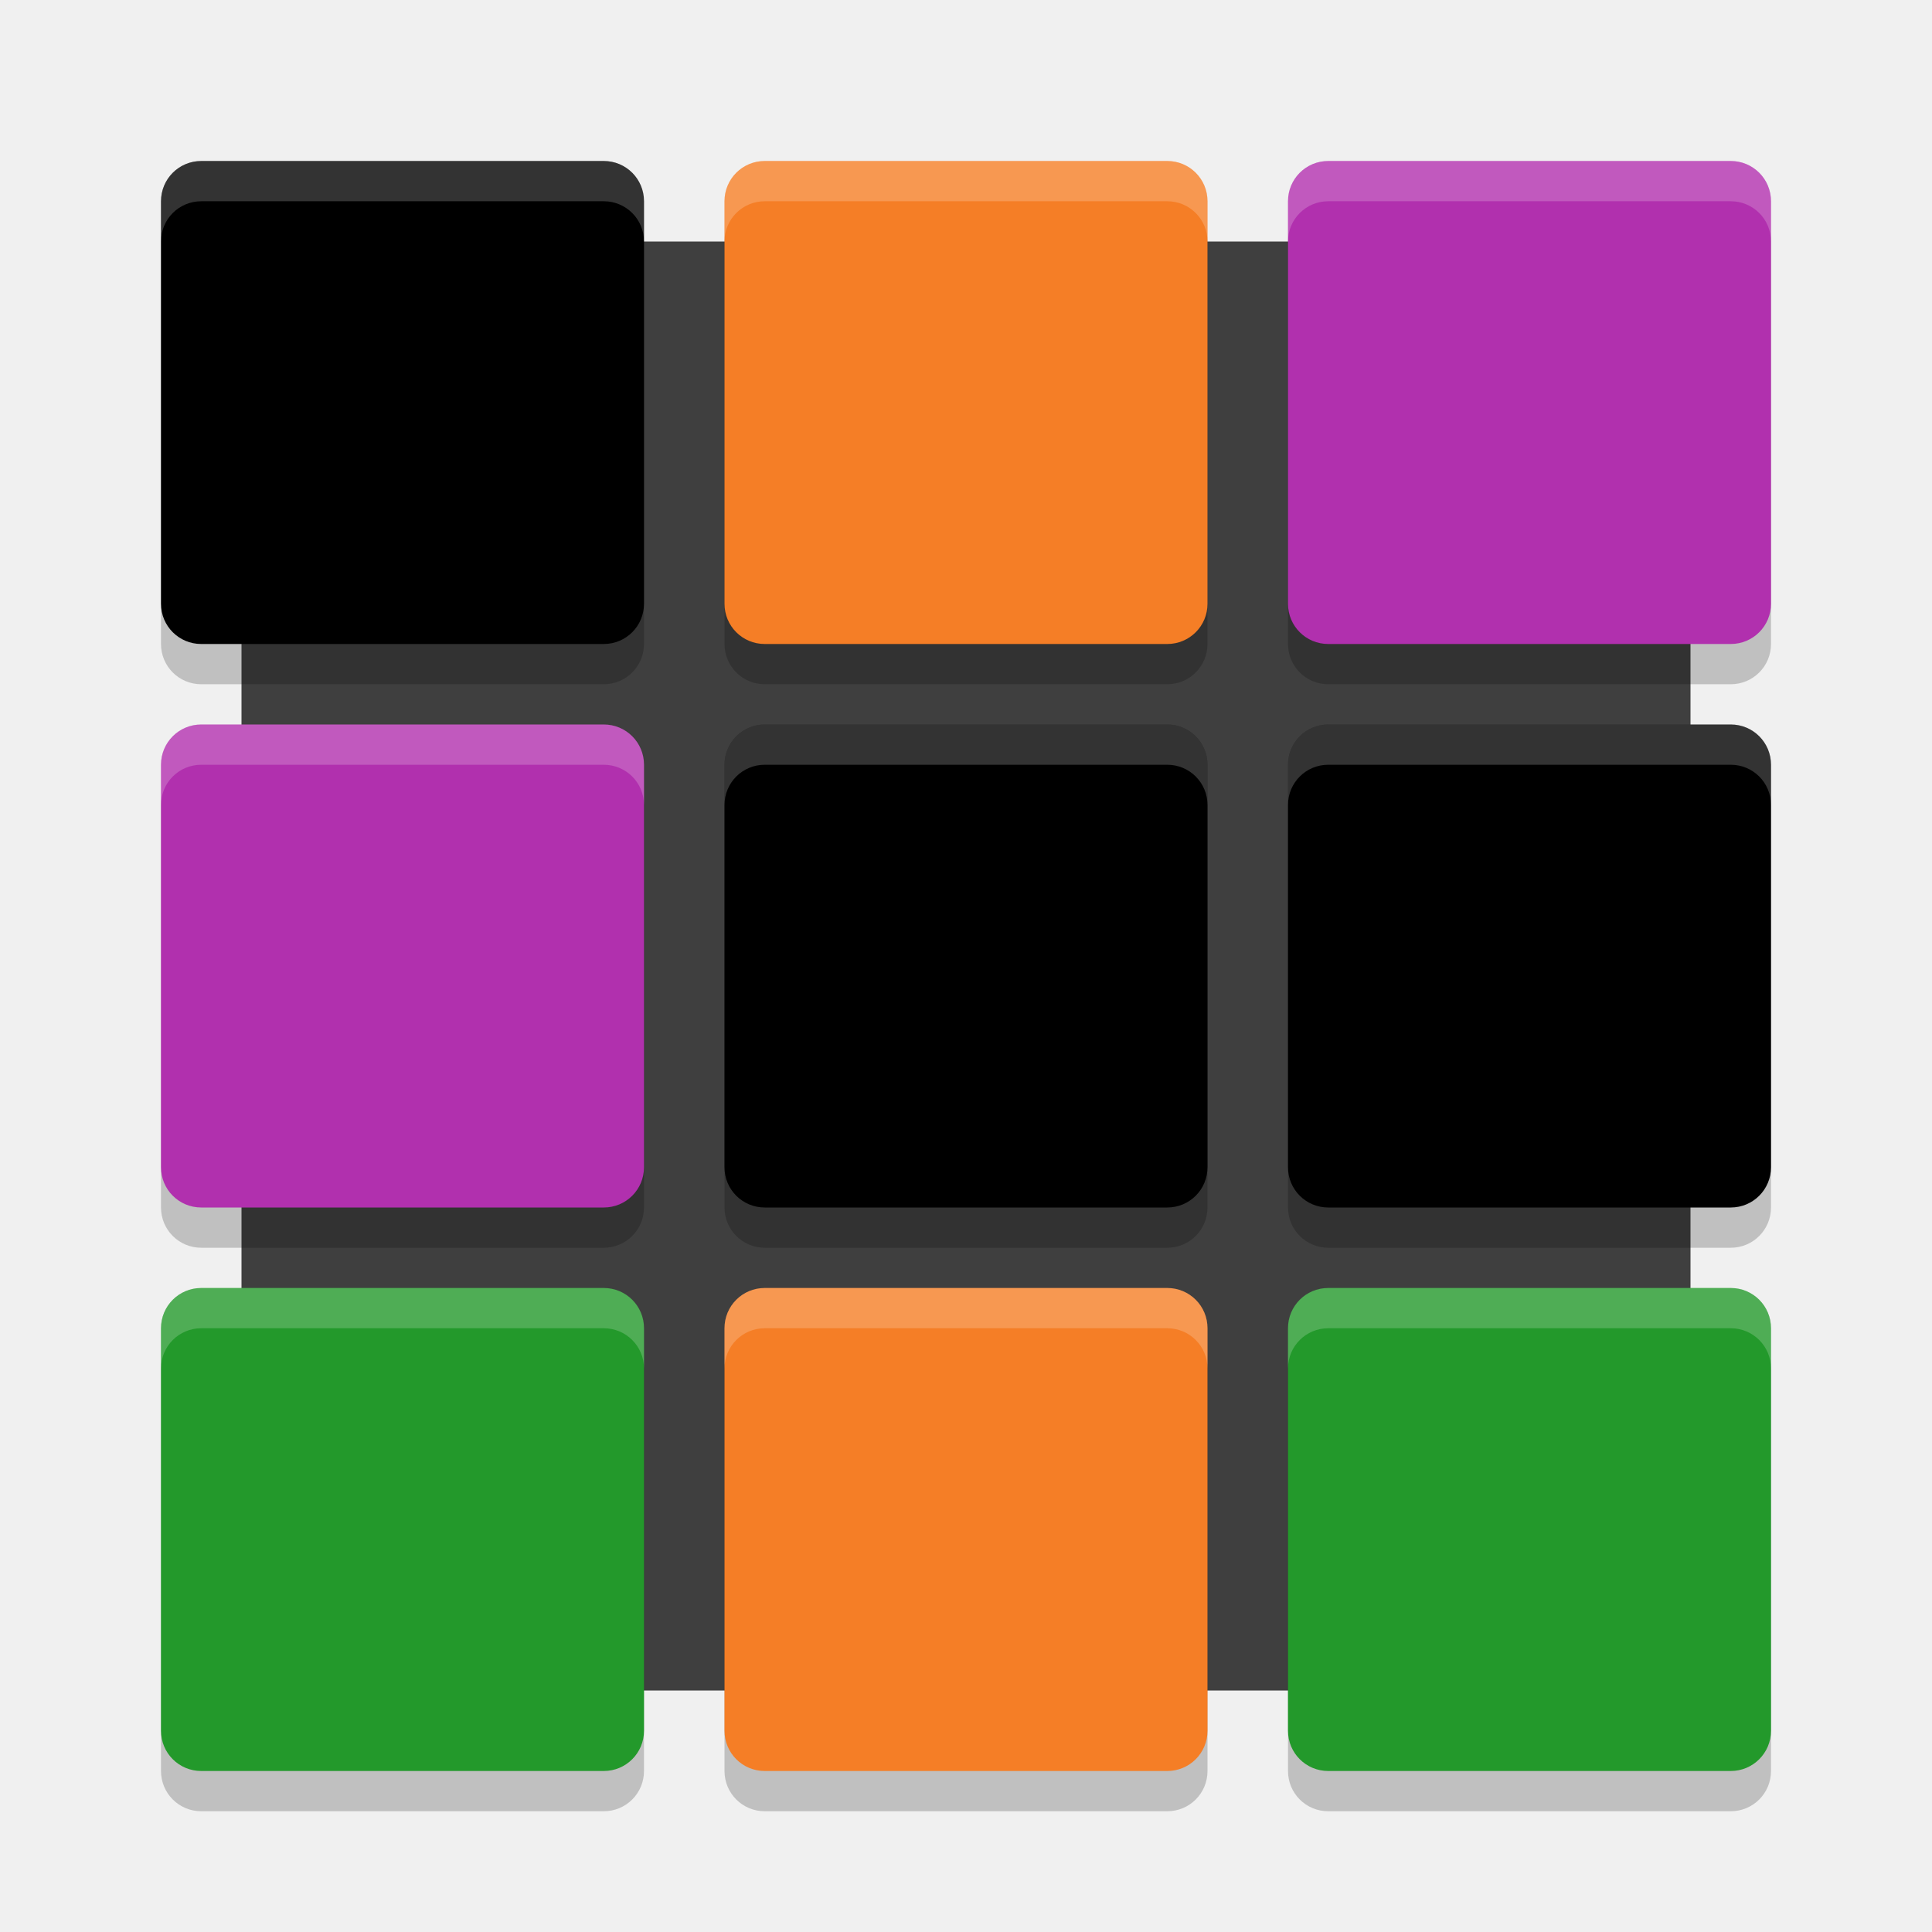
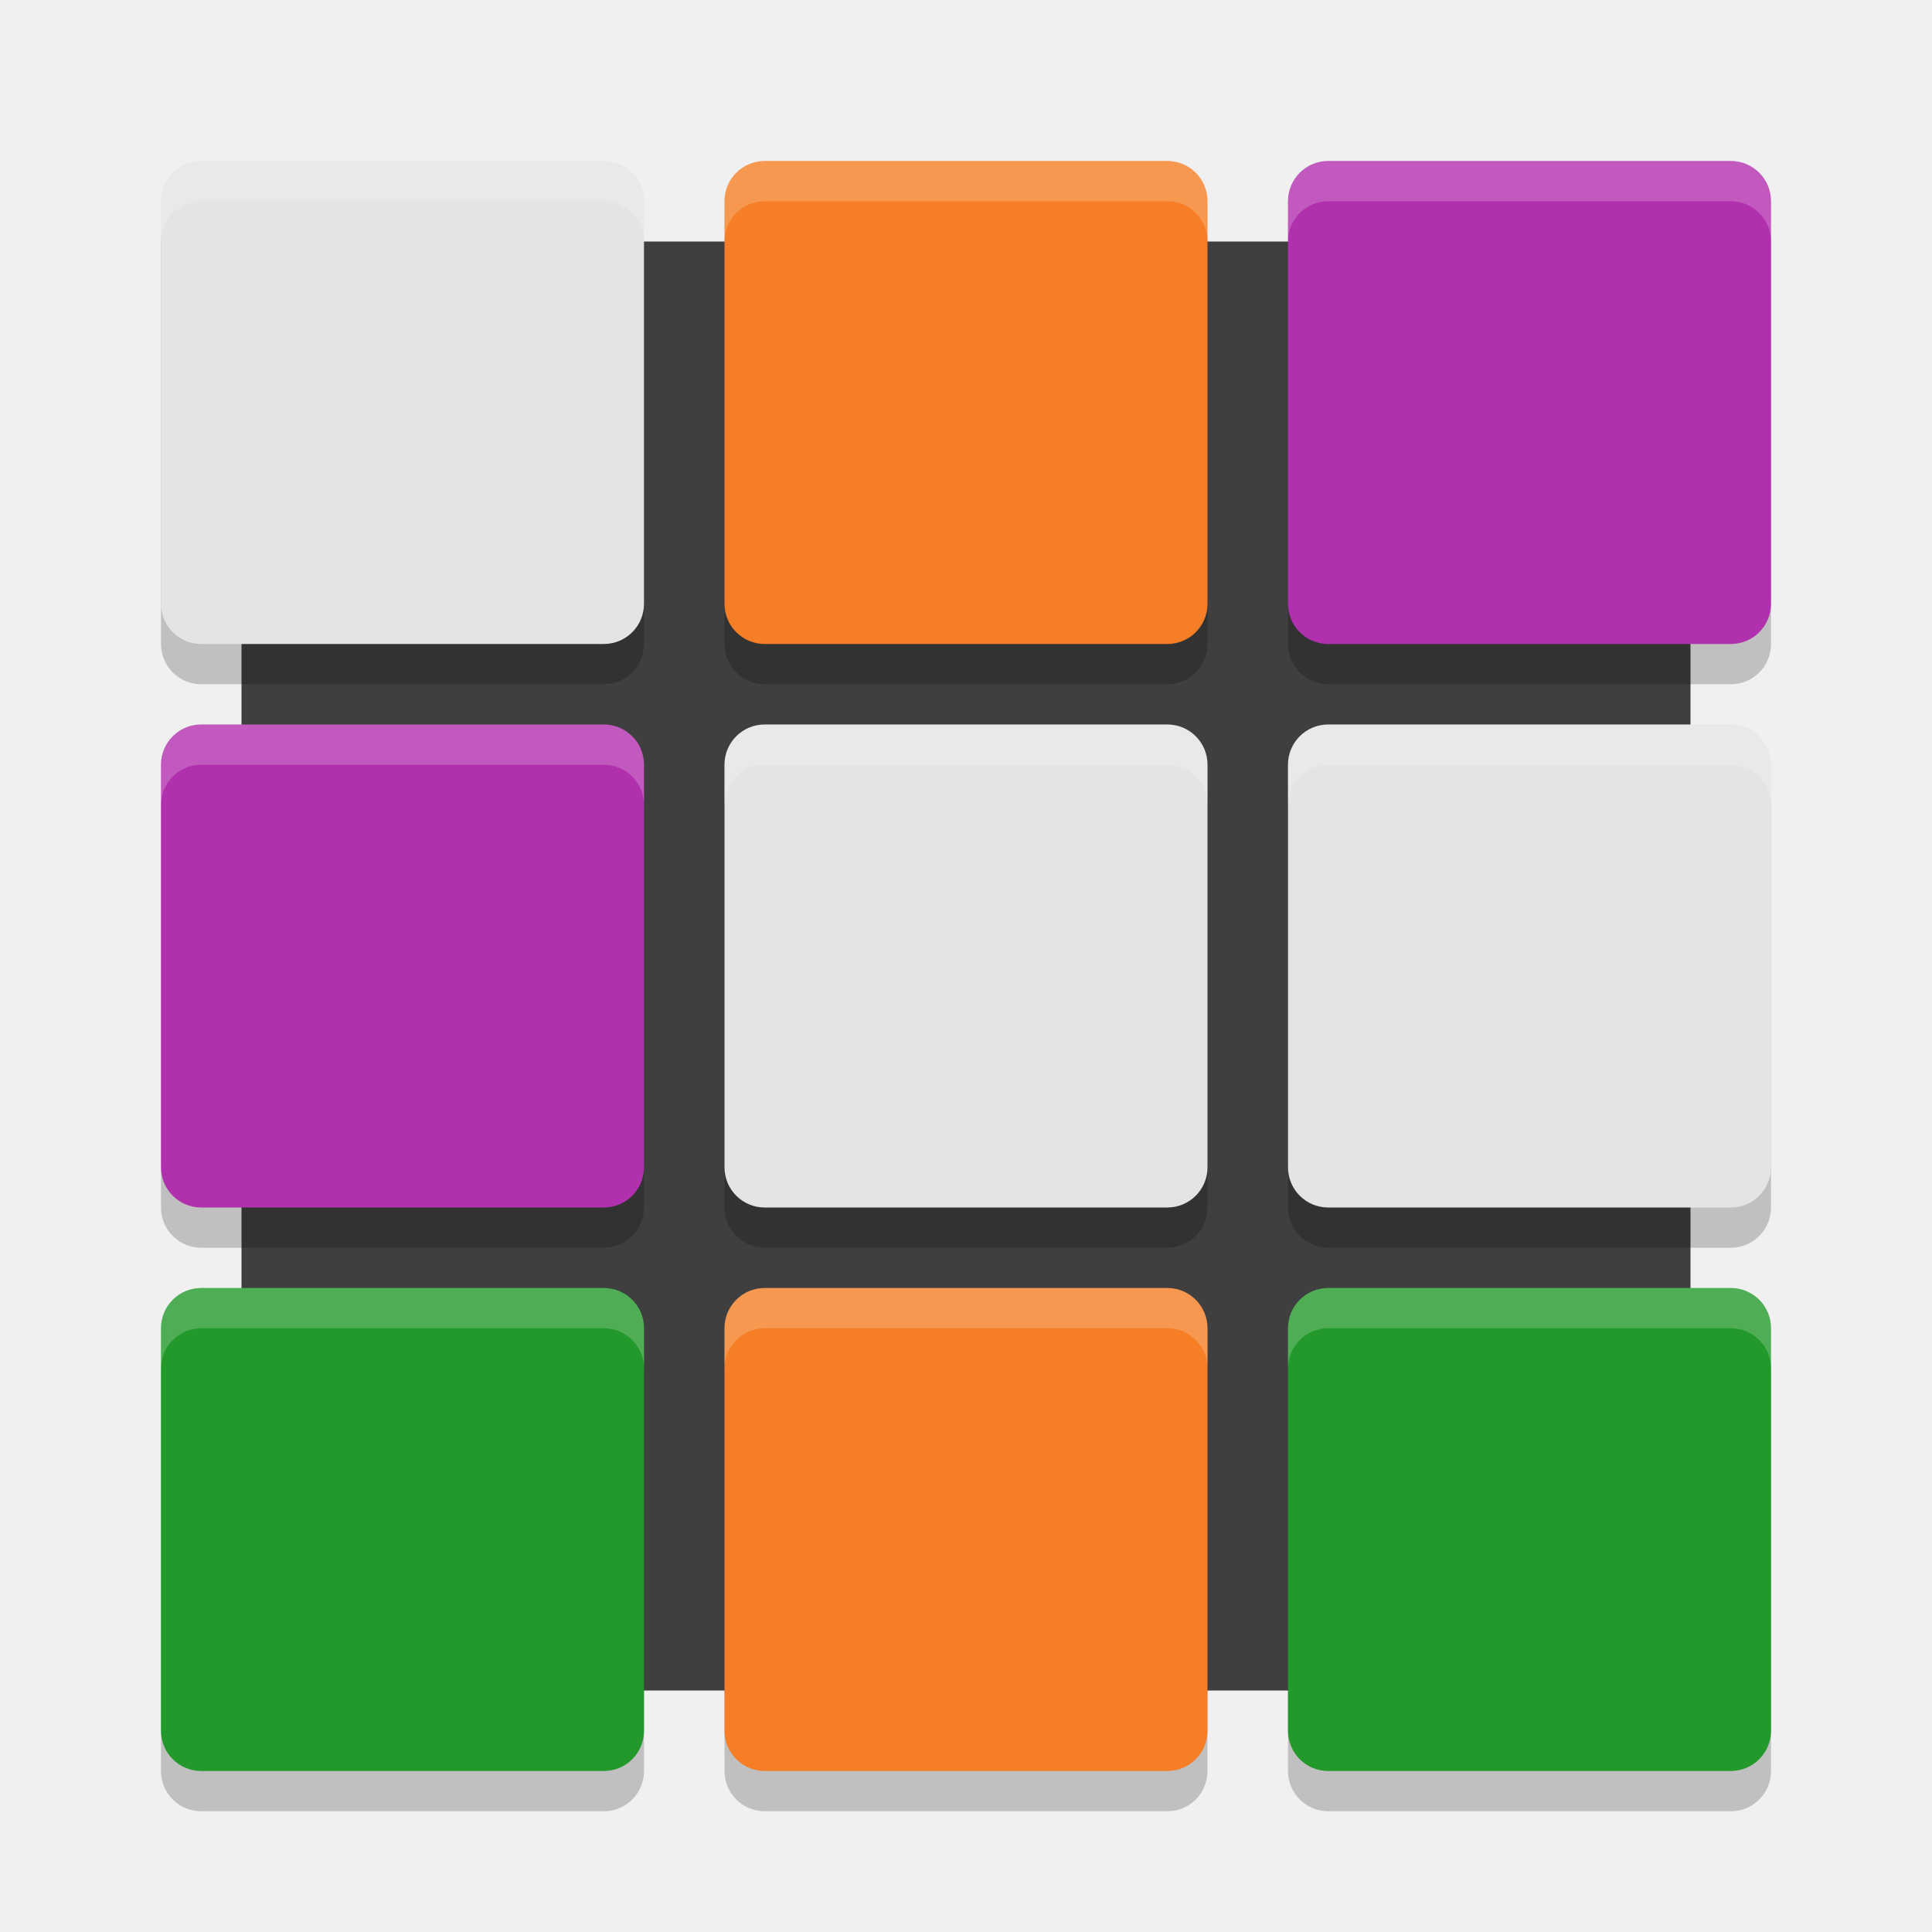
<svg xmlns="http://www.w3.org/2000/svg" width="24" height="24" version="1.1" viewBox="0 0 24 24">
  <rect style="fill:#3f3f3f" width="18" height="18" x="3" y="3" rx=".581" ry=".546" />
  <path d="m 2.5,2.5 c -0.277,0 -0.5,0.223 -0.5,0.5 l 0,5 c 0,0.277 0.223,0.5 0.5,0.5 l 5,0 c 0.277,0 0.5,-0.223 0.5,-0.5 l 0,-5 c 0,-0.277 -0.223,-0.5 -0.5,-0.5 z m 7,0 c -0.277,0 -0.5,0.223 -0.5,0.5 l 0,5 c 0,0.277 0.223,0.5 0.5,0.5 l 5,0 c 0.277,0 0.5,-0.223 0.5,-0.5 l 0,-5 c 0,-0.277 -0.223,-0.5 -0.5,-0.5 z m 7,0 c -0.277,0 -0.5,0.223 -0.5,0.5 l 0,5 c 0,0.277 0.223,0.5 0.5,0.5 l 5,0 c 0.277,0 0.5,-0.223 0.5,-0.5 l 0,-5 c 0,-0.277 -0.223,-0.5 -0.5,-0.5 z M 2.5,9.5 c -0.277,0 -0.5,0.223 -0.5,0.5 l 0,5 c 0,0.277 0.223,0.5 0.5,0.5 l 5,0 c 0.277,0 0.5,-0.223 0.5,-0.5 l 0,-5 c 0,-0.277 -0.223,-0.5 -0.5,-0.5 z m 7,0 c -0.277,0 -0.5,0.223 -0.5,0.5 l 0,5 c 0,0.277 0.223,0.5 0.5,0.5 l 5,0 c 0.277,0 0.5,-0.223 0.5,-0.5 l 0,-5 c 0,-0.277 -0.223,-0.5 -0.5,-0.5 z m 7,0 c -0.277,0 -0.5,0.223 -0.5,0.5 l 0,5 c 0,0.277 0.223,0.5 0.5,0.5 l 5,0 c 0.277,0 0.5,-0.223 0.5,-0.5 l 0,-5 c 0,-0.277 -0.223,-0.5 -0.5,-0.5 z M 2.5,16.5 c -0.277,0 -0.5,0.223 -0.5,0.5 l 0,5 c 0,0.277 0.223,0.5 0.5,0.5 l 5,0 c 0.277,0 0.5,-0.223 0.5,-0.5 l 0,-5 C 8,16.723 7.777,16.5 7.5,16.5 Z m 7,0 c -0.277,0 -0.5,0.223 -0.5,0.5 l 0,5 c 0,0.277 0.223,0.5 0.5,0.5 l 5,0 c 0.277,0 0.5,-0.223 0.5,-0.5 l 0,-5 c 0,-0.277 -0.223,-0.5 -0.5,-0.5 z m 7,0 c -0.277,0 -0.5,0.223 -0.5,0.5 l 0,5 c 0,0.277 0.223,0.5 0.5,0.5 l 5,0 c 0.277,0 0.5,-0.223 0.5,-0.5 l 0,-5 c 0,-0.277 -0.223,-0.5 -0.5,-0.5 z" style="opacity:0.2;stroke:#808080;stroke-width:0;stroke-linecap:round;stroke-linejoin:round" />
-   <path d="m 2.5,2 c -0.277,0 -0.5,0.223 -0.5,0.5 l 0,5 c 0,0.277 0.223,0.5 0.5,0.5 l 5,0 C 7.777,8 8,7.777 8,7.5 l 0,-5 c 0,-0.277 -0.223,-0.5 -0.5,-0.5 z" style="fill:#e4e4e4923;stroke:#808080;stroke-width:0;stroke-linecap:round;stroke-linejoin:round" />
+   <path d="m 2.5,2 c -0.277,0 -0.5,0.223 -0.5,0.5 l 0,5 c 0,0.277 0.223,0.5 0.5,0.5 l 5,0 C 7.777,8 8,7.777 8,7.5 l 0,-5 c 0,-0.277 -0.223,-0.5 -0.5,-0.5 z" style="fill:#e4e4e4;stroke:#808080;stroke-width:0;stroke-linecap:round;stroke-linejoin:round" />
  <path d="m 9.5,2 c -0.277,0 -0.5,0.223 -0.5,0.5 l 0,5 c 0,0.277 0.223,0.5 0.5,0.5 l 5,0 c 0.277,0 0.5,-0.223 0.5,-0.5 l 0,-5 c 0,-0.277 -0.223,-0.5 -0.5,-0.5 z" style="fill:#f57e26;stroke:#808080;stroke-width:0;stroke-linecap:round;stroke-linejoin:round" />
  <path d="m 16.5,2 c -0.277,0 -0.5,0.223 -0.5,0.5 l 0,5 c 0,0.277 0.223,0.5 0.5,0.5 l 5,0 c 0.277,0 0.5,-0.223 0.5,-0.5 l 0,-5 c 0,-0.277 -0.223,-0.5 -0.5,-0.5 z" style="fill:#b130ae;stroke:#808080;stroke-width:0;stroke-linecap:round;stroke-linejoin:round" />
  <path d="m 2.5,9 c -0.277,0 -0.5,0.223 -0.5,0.5 l 0,5 c 0,0.277 0.223,0.5 0.5,0.5 l 5,0 c 0.277,0 0.5,-0.223 0.5,-0.5 l 0,-5 c 0,-0.277 -0.223,-0.5 -0.5,-0.5 z" style="fill:#b130ae;stroke:#808080;stroke-width:0;stroke-linecap:round;stroke-linejoin:round" />
-   <path d="m 9.5,9 c -0.277,0 -0.5,0.223 -0.5,0.5 l 0,5 c 0,0.277 0.223,0.5 0.5,0.5 l 5,0 c 0.277,0 0.5,-0.223 0.5,-0.5 l 0,-5 c 0,-0.277 -0.223,-0.5 -0.5,-0.5 z" style="fill:#e4e4e4923;stroke:#808080;stroke-width:0;stroke-linecap:round;stroke-linejoin:round" />
-   <path d="m 16.5,9 c -0.277,0 -0.5,0.223 -0.5,0.5 l 0,5 c 0,0.277 0.223,0.5 0.5,0.5 l 5,0 c 0.277,0 0.5,-0.223 0.5,-0.5 l 0,-5 c 0,-0.277 -0.223,-0.5 -0.5,-0.5 z" style="fill:#e4e4e4923;stroke:#808080;stroke-width:0;stroke-linecap:round;stroke-linejoin:round" />
+   <path d="m 9.5,9 c -0.277,0 -0.5,0.223 -0.5,0.5 l 0,5 c 0,0.277 0.223,0.5 0.5,0.5 l 5,0 c 0.277,0 0.5,-0.223 0.5,-0.5 l 0,-5 c 0,-0.277 -0.223,-0.5 -0.5,-0.5 z" style="fill:#e4e4e4;stroke:#808080;stroke-width:0;stroke-linecap:round;stroke-linejoin:round" />
+   <path d="m 16.5,9 c -0.277,0 -0.5,0.223 -0.5,0.5 l 0,5 c 0,0.277 0.223,0.5 0.5,0.5 l 5,0 c 0.277,0 0.5,-0.223 0.5,-0.5 l 0,-5 c 0,-0.277 -0.223,-0.5 -0.5,-0.5 z" style="fill:#e4e4e4;stroke:#808080;stroke-width:0;stroke-linecap:round;stroke-linejoin:round" />
  <path d="M 2.5,16 C 2.223,16 2,16.223 2,16.5 l 0,5 c 0,0.277 0.223,0.5 0.5,0.5 l 5,0 c 0.277,0 0.5,-0.223 0.5,-0.5 l 0,-5 c 0,-0.277 -0.223,-0.5 -0.5,-0.5 z" style="fill:#23992b;stroke:#808080;stroke-width:0;stroke-linecap:round;stroke-linejoin:round" />
  <path d="m 9.5,16 c -0.277,0 -0.5,0.223 -0.5,0.5 l 0,5 C 9,21.777 9.223,22 9.5,22 l 5,0 c 0.277,0 0.5,-0.223 0.5,-0.5 l 0,-5 c 0,-0.277 -0.223,-0.5 -0.5,-0.5 z" style="fill:#f57e26;stroke:#808080;stroke-width:0;stroke-linecap:round;stroke-linejoin:round" />
  <path d="m 16.5,16 c -0.277,0 -0.5,0.223 -0.5,0.5 l 0,5 c 0,0.277 0.223,0.5 0.5,0.5 l 5,0 c 0.277,0 0.5,-0.223 0.5,-0.5 l 0,-5 c 0,-0.277 -0.223,-0.5 -0.5,-0.5 z" style="fill:#23992b;stroke:#808080;stroke-width:0;stroke-linecap:round;stroke-linejoin:round" />
  <path d="m 2.5,2 c -0.277,0 -0.5,0.223 -0.5,0.5 l 0,0.5 c 0,-0.277 0.223,-0.5 0.5,-0.5 l 5,0 c 0.277,0 0.5,0.223 0.5,0.5 l 0,-0.5 c 0,-0.277 -0.223,-0.5 -0.5,-0.5 z m 7,0 c -0.277,0 -0.5,0.223 -0.5,0.5 l 0,0.5 c 0,-0.277 0.223,-0.5 0.5,-0.5 l 5,0 c 0.277,0 0.5,0.223 0.5,0.5 l 0,-0.5 c 0,-0.277 -0.223,-0.5 -0.5,-0.5 z m 7,0 c -0.277,0 -0.5,0.223 -0.5,0.5 l 0,0.5 c 0,-0.277 0.223,-0.5 0.5,-0.5 l 5,0 c 0.277,0 0.5,0.223 0.5,0.5 l 0,-0.5 c 0,-0.277 -0.223,-0.5 -0.5,-0.5 z M 2.5,9 c -0.277,0 -0.5,0.223 -0.5,0.5 l 0,0.5 c 0,-0.277 0.223,-0.5 0.5,-0.5 l 5,0 c 0.277,0 0.5,0.223 0.5,0.5 l 0,-0.5 c 0,-0.277 -0.223,-0.5 -0.5,-0.5 z m 7,0 c -0.277,0 -0.5,0.223 -0.5,0.5 l 0,0.5 c 0,-0.277 0.223,-0.5 0.5,-0.5 l 5,0 c 0.277,0 0.5,0.223 0.5,0.5 l 0,-0.5 c 0,-0.277 -0.223,-0.5 -0.5,-0.5 z m 7,0 c -0.277,0 -0.5,0.223 -0.5,0.5 l 0,0.5 c 0,-0.277 0.223,-0.5 0.5,-0.5 l 5,0 c 0.277,0 0.5,0.223 0.5,0.5 l 0,-0.5 c 0,-0.277 -0.223,-0.5 -0.5,-0.5 z M 2.5,16 c -0.277,0 -0.5,0.223 -0.5,0.5 l 0,0.5 c 0,-0.277 0.223,-0.5 0.5,-0.5 l 5,0 c 0.277,0 0.5,0.223 0.5,0.5 l 0,-0.5 c 0,-0.277 -0.223,-0.5 -0.5,-0.5 z m 7,0 c -0.277,0 -0.5,0.223 -0.5,0.5 l 0,0.5 c 0,-0.277 0.223,-0.5 0.5,-0.5 l 5,0 c 0.277,0 0.5,0.223 0.5,0.5 l 0,-0.5 c 0,-0.277 -0.223,-0.5 -0.5,-0.5 z m 7,0 c -0.277,0 -0.5,0.223 -0.5,0.5 l 0,0.5 c 0,-0.277 0.223,-0.5 0.5,-0.5 l 5,0 c 0.277,0 0.5,0.223 0.5,0.5 l 0,-0.5 c 0,-0.277 -0.223,-0.5 -0.5,-0.5 z" style="opacity:0.2;fill:#ffffff;stroke:#808080;stroke-width:0;stroke-linecap:round;stroke-linejoin:round" />
</svg>
